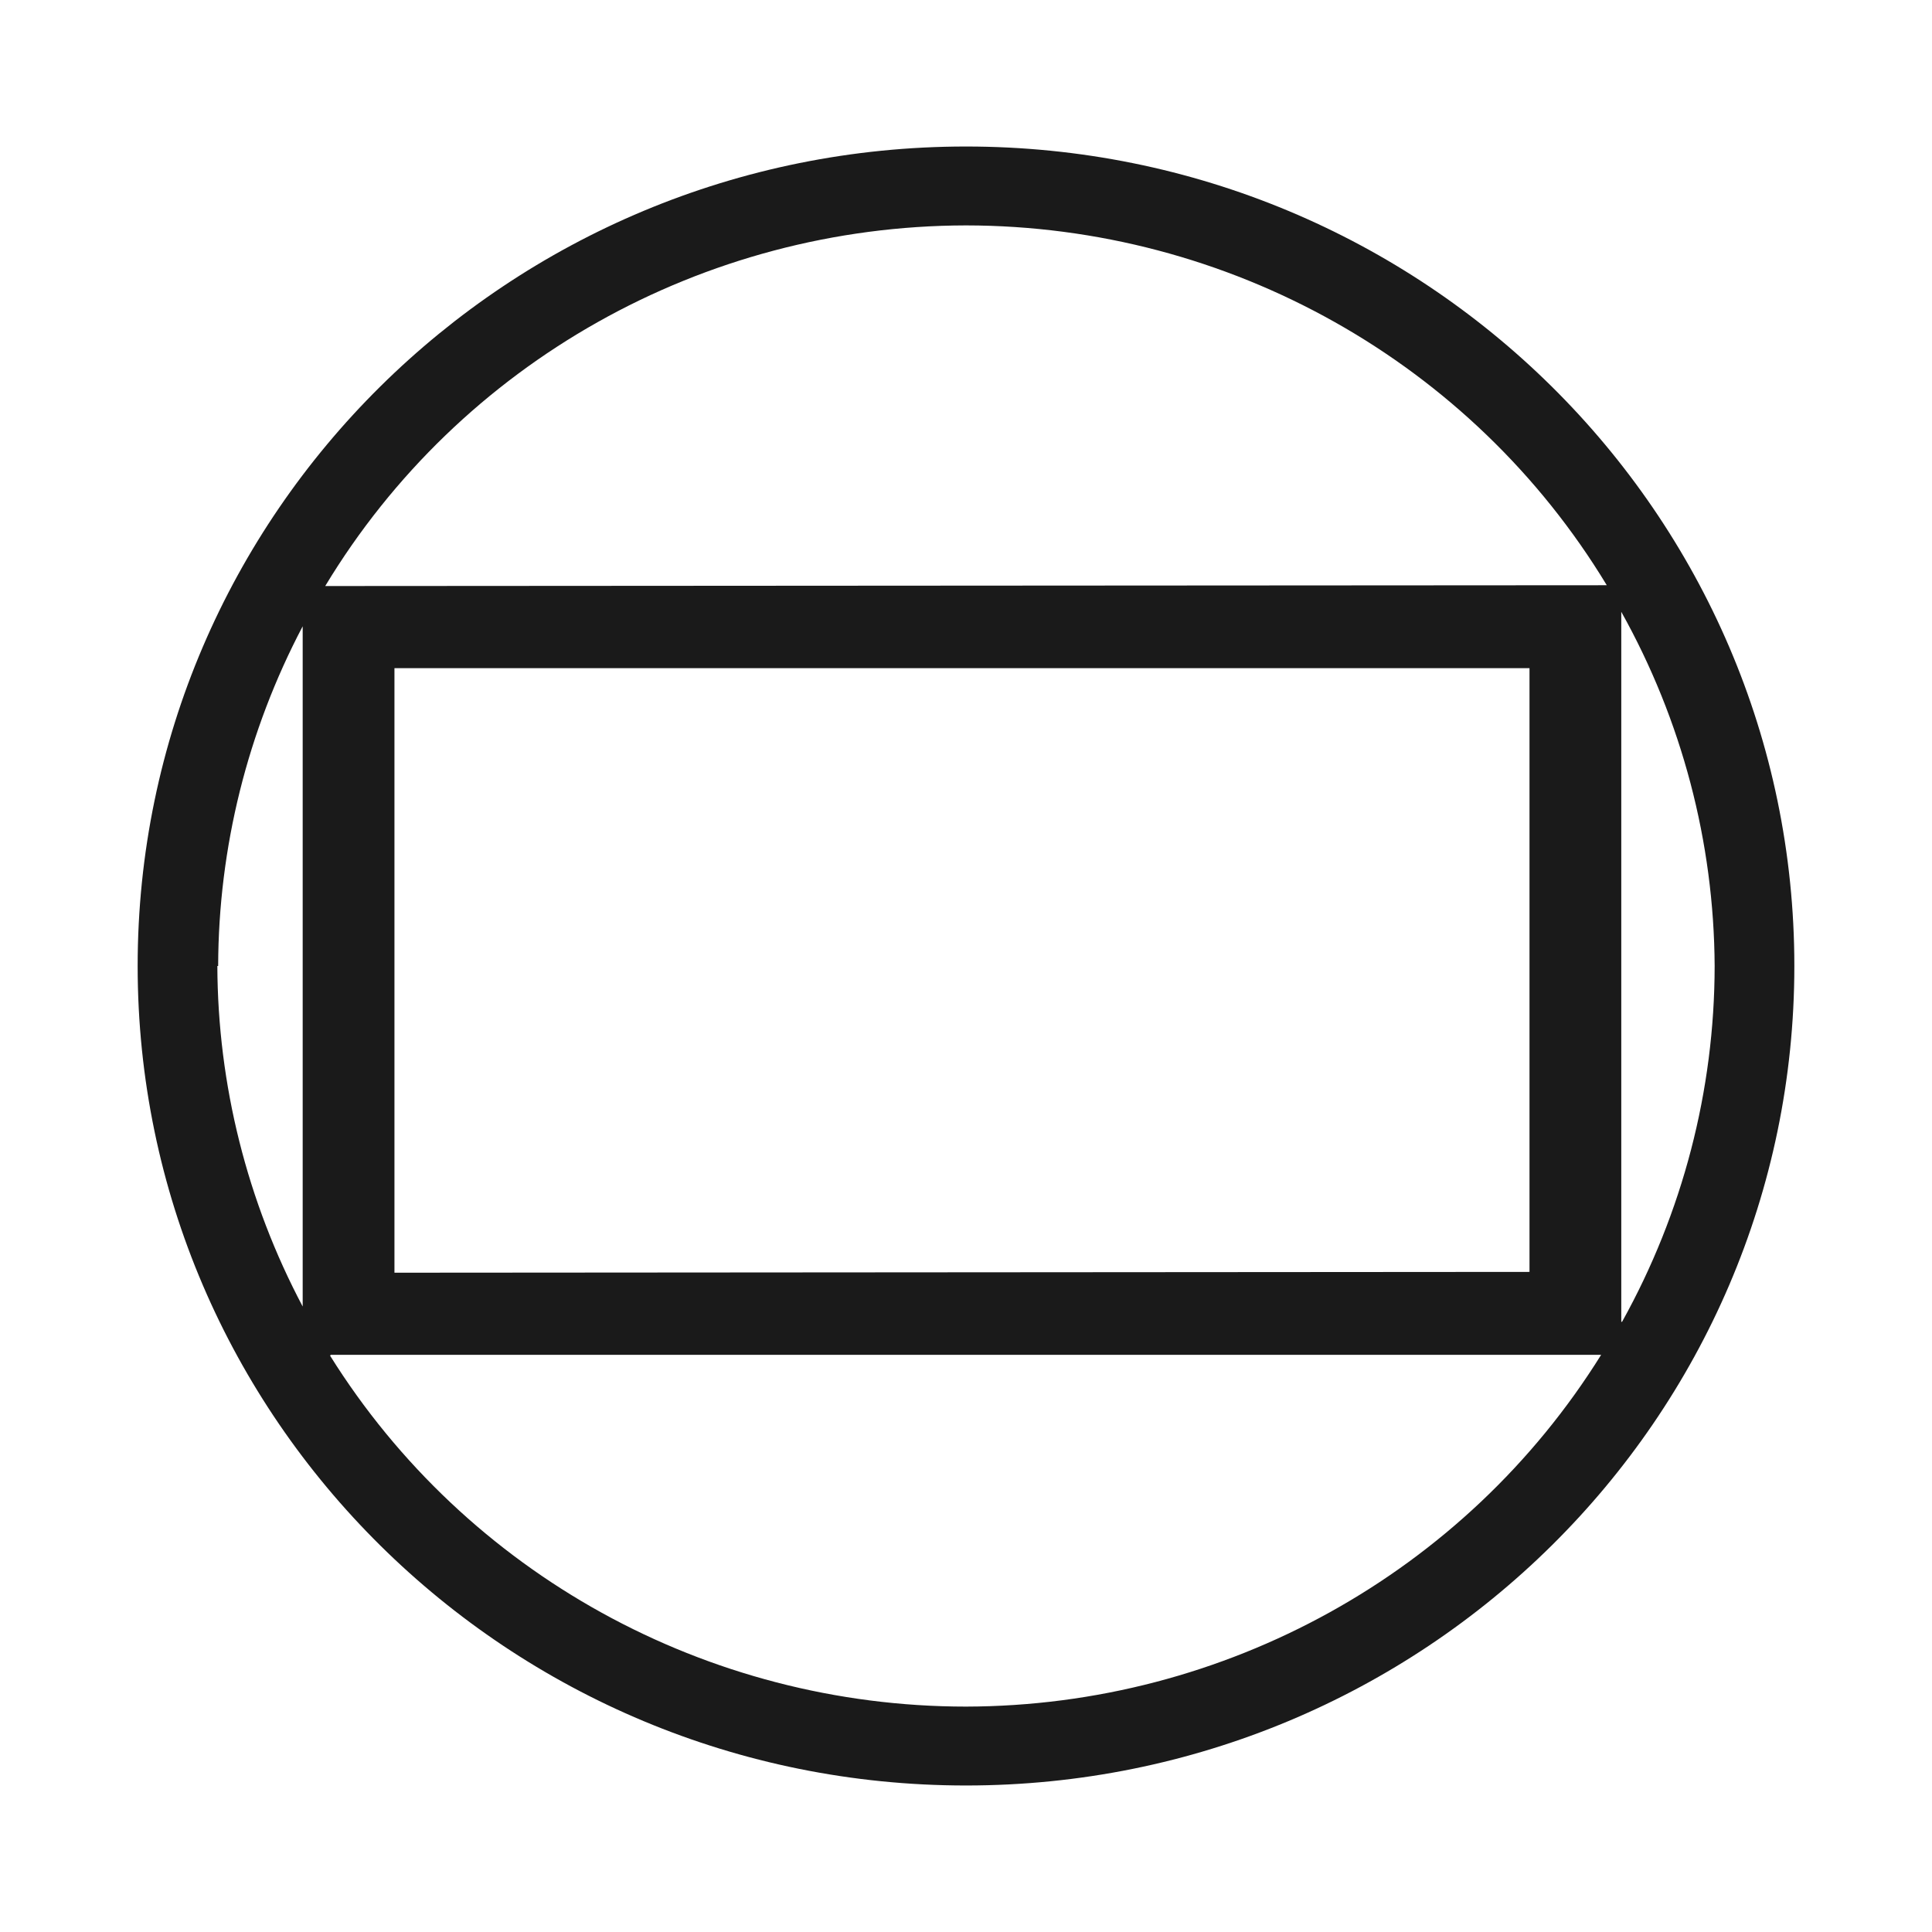
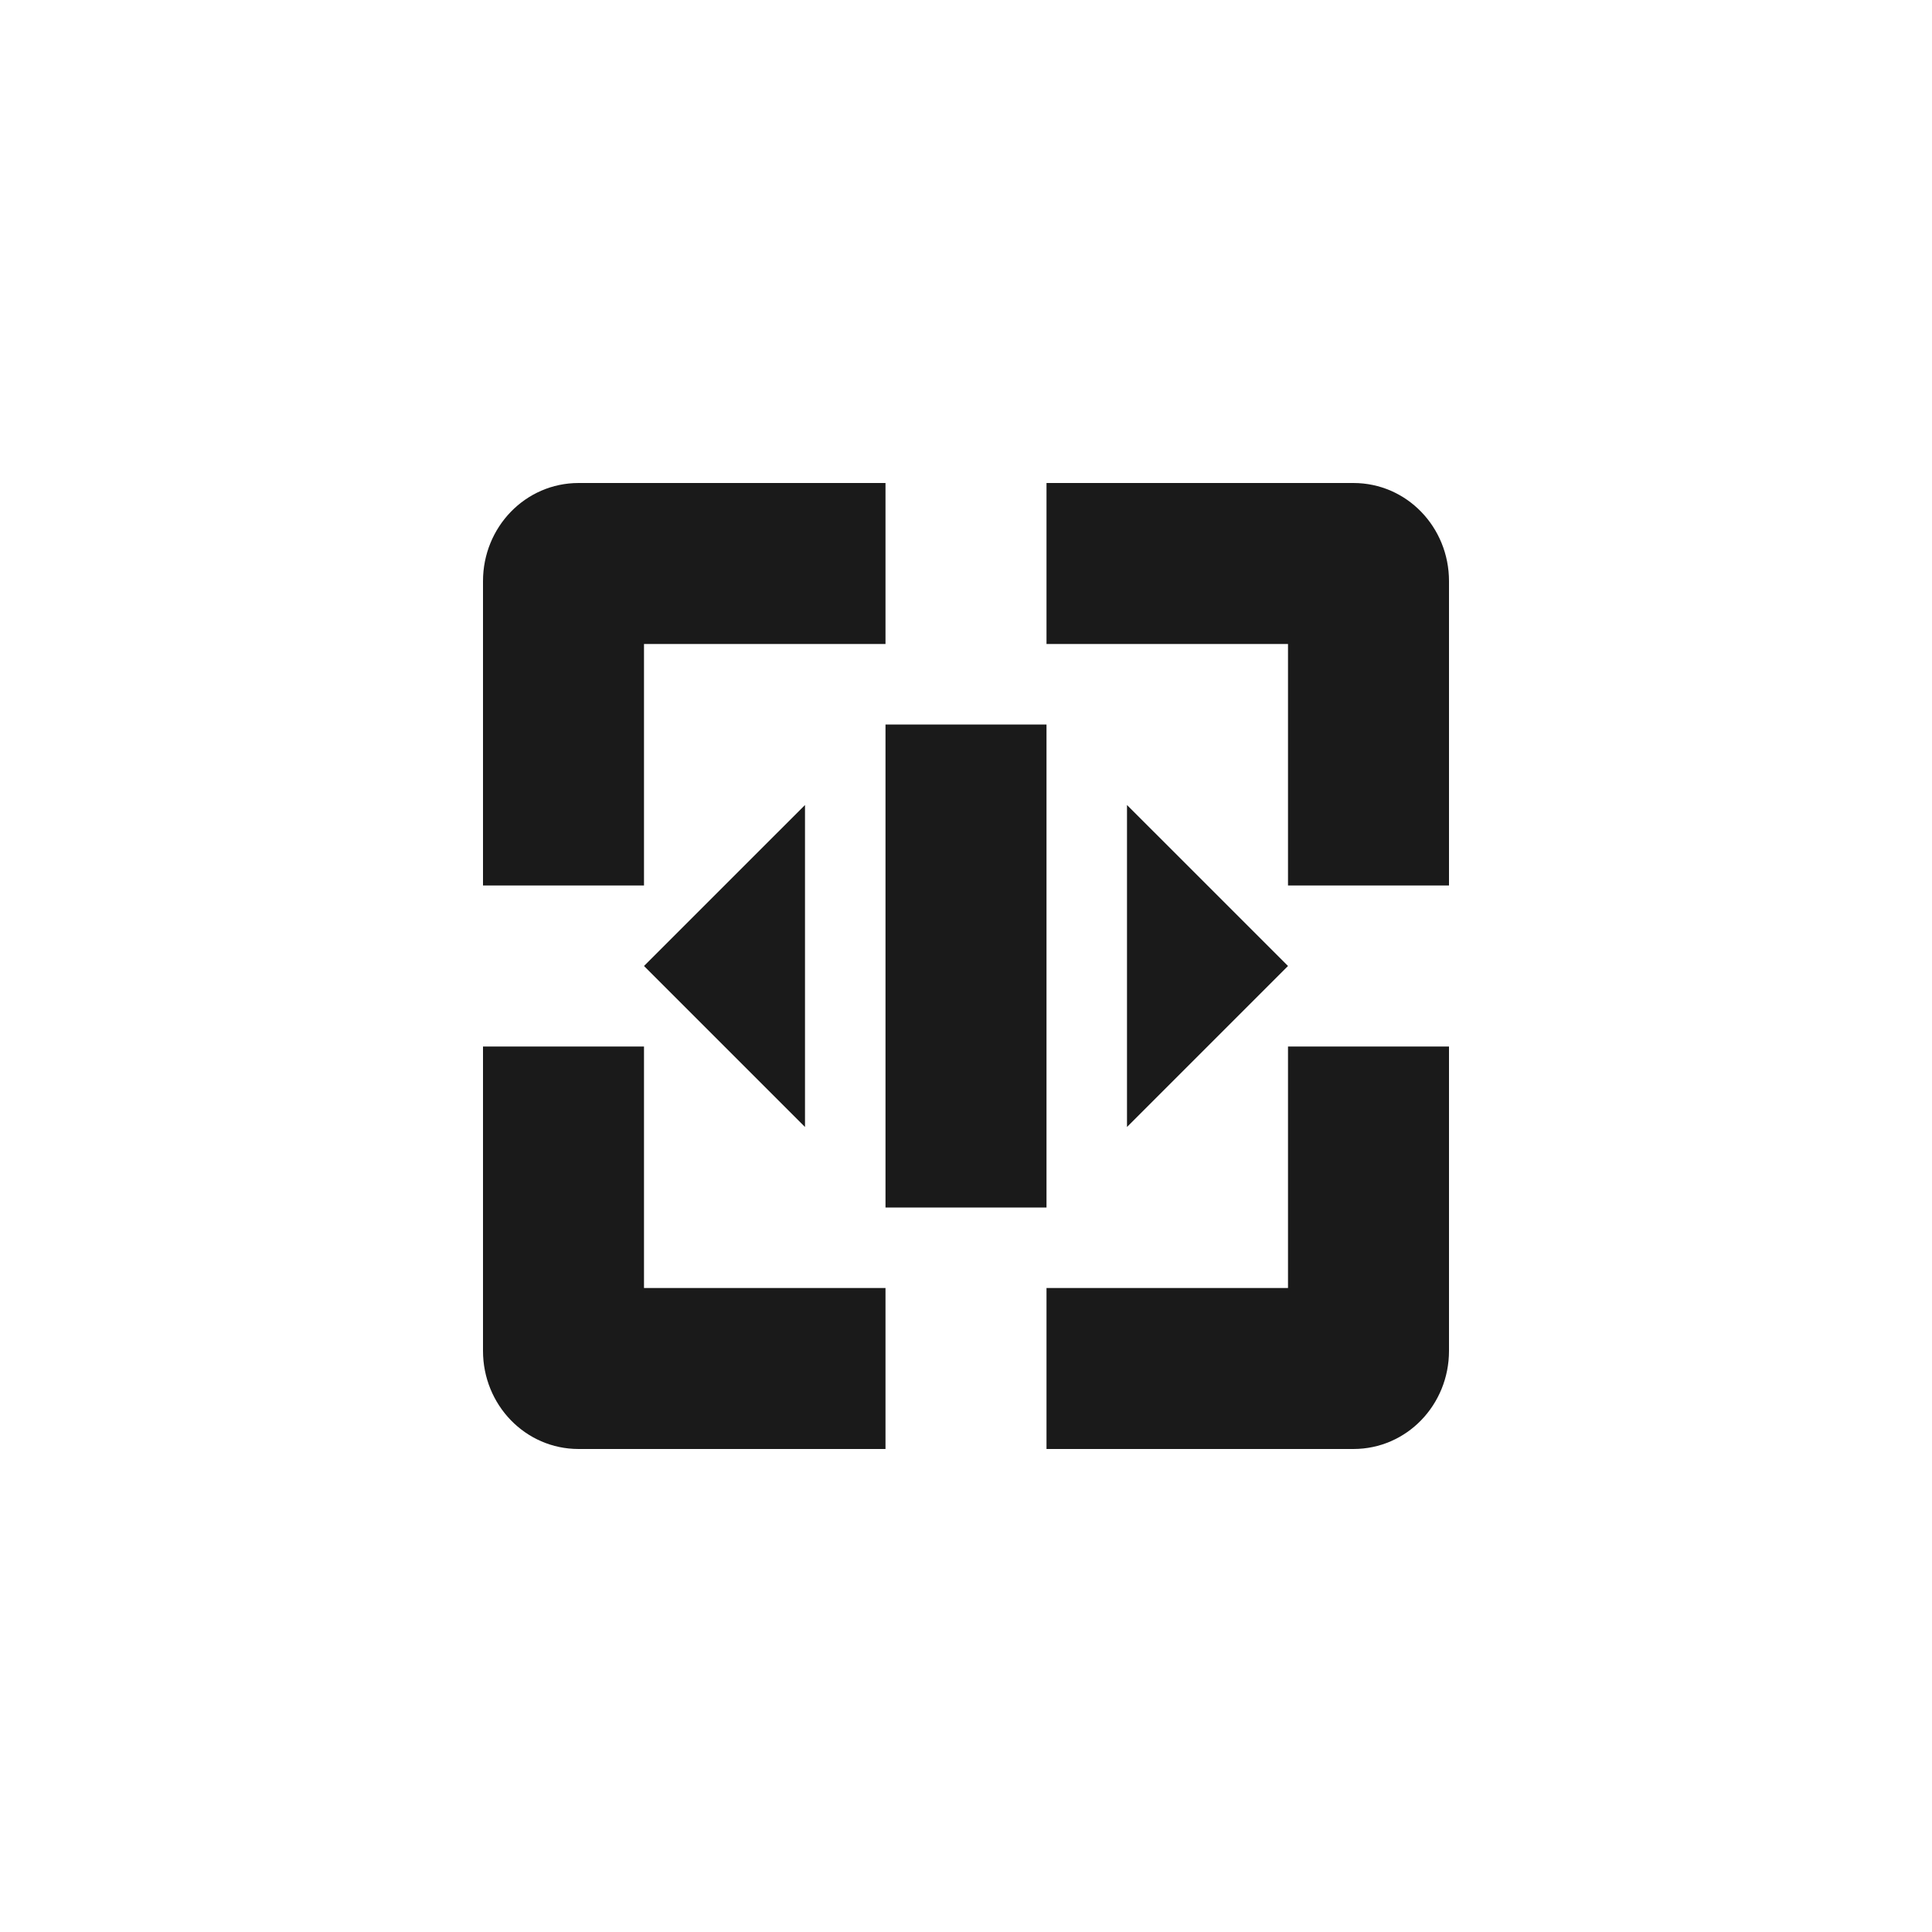
- <svg xmlns="http://www.w3.org/2000/svg" width="24" height="24">
-   <path d="M1.71 12A10.29 10.18 0 0 0 12 22.18 10.29 10.18 0 0 0 22.29 12 10.29 10.18 0 0 0 12 1.82 10.29 10.18 0 0 0 1.71 12zm1 0a9.29 9.19 0 0 1 1.05-4.22v8.45A9.29 9.19 0 0 1 2.7 12zm1.33-4.72A9.29 9.19 0 0 1 12 2.8a9.29 9.19 0 0 1 7.96 4.47zm.07 9.55h15.78A9.29 9.19 0 0 1 12 21.2a9.29 9.19 0 0 1-7.9-4.36zm.79-1.02V8.3H19v7.5zm15.24.61V7.6A9.29 9.19 0 0 1 21.3 12a9.29 9.19 0 0 1-1.15 4.42z" fill="#1a1a1a" paint-order="markers fill stroke" />
+ <svg xmlns="http://www.w3.org/2000/svg" width="24" height="24" viewBox="0 0 24 24">
+   <defs>
+     <style id="current-color-scheme" type="text/css">
+    .ColorScheme-Text { color:#1a1a1a; } .ColorScheme-Highlight { color:#4285f4; }
+   </style>
+   </defs>
+   <path style="fill:currentColor" class="ColorScheme-Text" d="M 3.188 2 C 2.525 2 2 2.549 2 3.219 L 2 7 L 4 7 L 4 4 L 7 4 L 7 2 L 3.188 2 z M 9 2 L 9 4 L 12 4 L 12 7 L 14 7 L 14 3.219 C 14 2.549 13.476 2 12.812 2 L 9 2 z M 7 5 L 7 11 L 9 11 L 9 5 L 7 5 z M 6 6 L 4 8 L 6 10 L 6 6 z M 10 6 L 10 10 L 12 8 L 10 6 z M 2 9 L 2 12.781 C 2 13.451 2.525 14 3.188 14 L 7 14 L 7 12 L 4 12 L 4 9 L 2 9 z M 12 9 L 12 12 L 9 12 L 9 14 L 12.812 14 C 13.476 14 14 13.451 14 12.781 L 14 9 L 12 9 z" transform="translate(4 4)" />
</svg>
